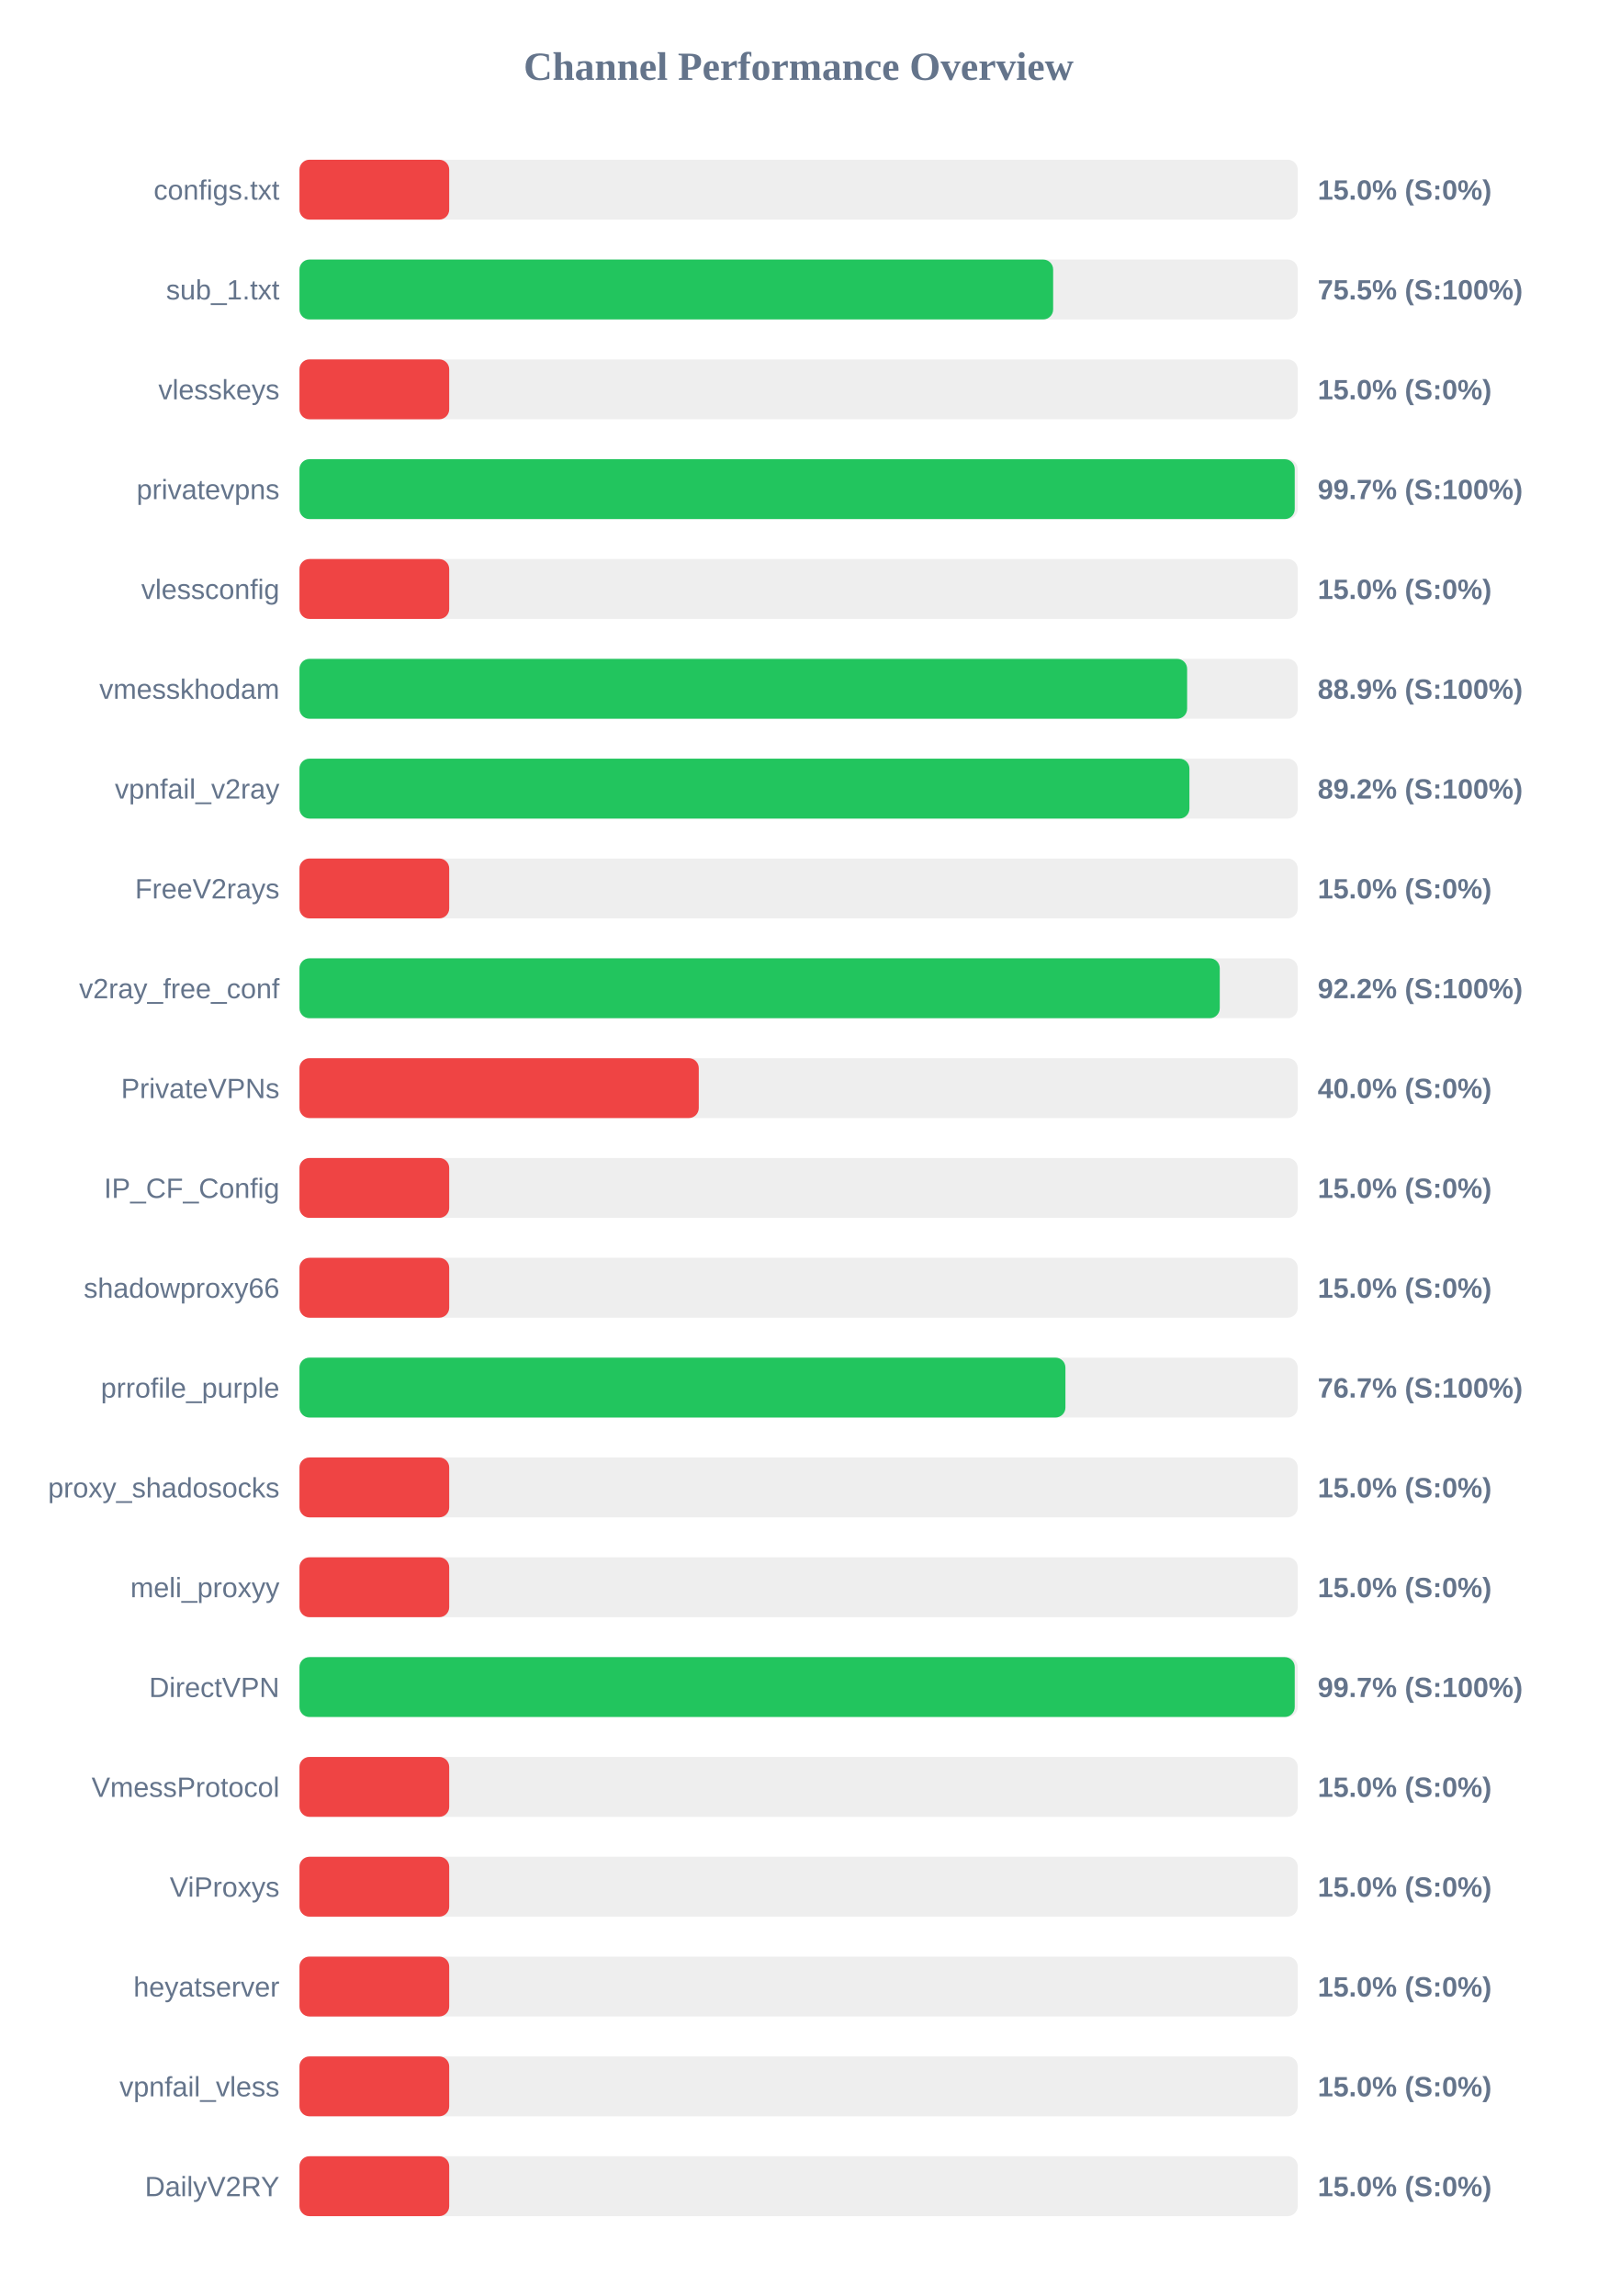
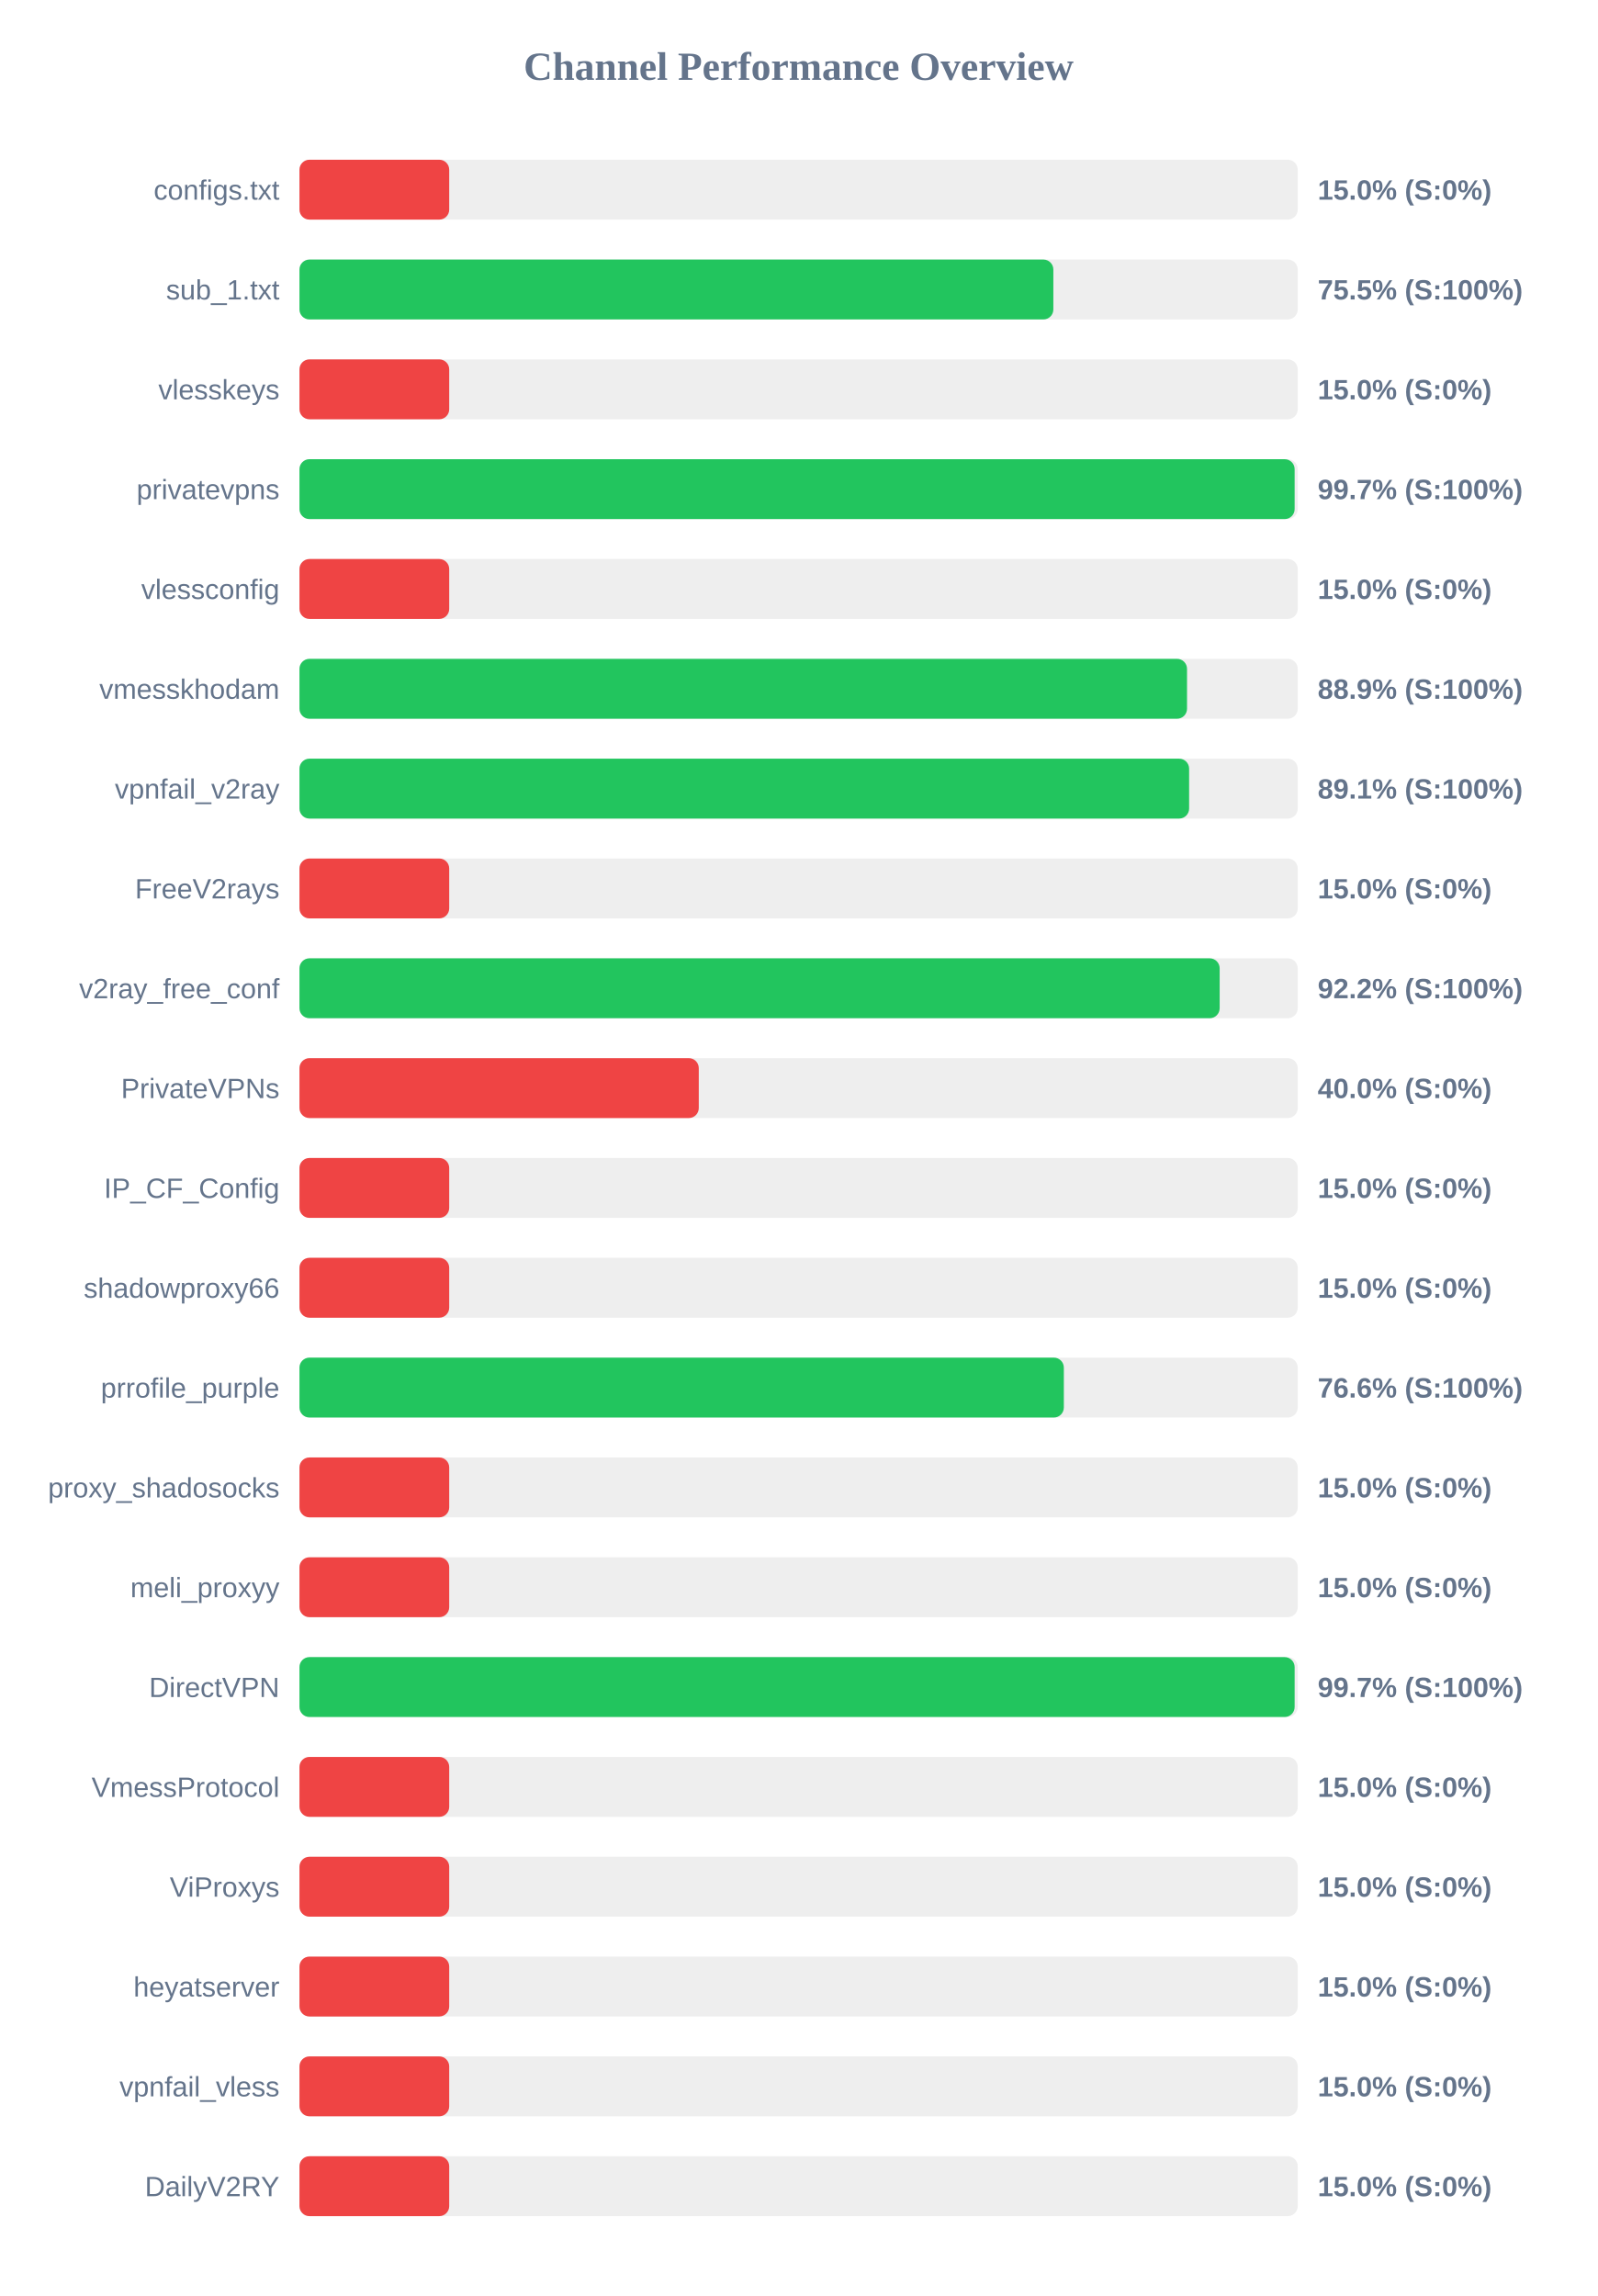
<svg xmlns="http://www.w3.org/2000/svg" width="800" height="1150" version="1.1">
  <style>
        .row { font: 14px Arial; fill: #64748b; }
        .score { font: bold 14px Arial; fill: #64748b; }
    </style>
  <text x="400" y="40" text-anchor="middle" font-size="20px" font-weight="bold" fill="#64748b">Channel Performance Overview</text>
  <rect x="150" y="80" width="500" height="30" fill="#eee" rx="5" />
  <rect x="150" y="80" width="75.0" height="30" fill="#ef4444" rx="5" />
  <text x="140" y="100" text-anchor="end" class="row">configs.txt</text>
  <text x="660" y="100" text-anchor="start" class="score">15.0% (S:0%)</text>
  <rect x="150" y="130" width="500" height="30" fill="#eee" rx="5" />
-   <rect x="150" y="130" width="377.5" height="30" fill="#22c55e" rx="5" />
+   <rect x="150" y="130" width="377.6" height="30" fill="#22c55e" rx="5" />
  <text x="140" y="150" text-anchor="end" class="row">sub_1.txt</text>
  <text x="660" y="150" text-anchor="start" class="score">75.5% (S:100%)</text>
  <rect x="150" y="180" width="500" height="30" fill="#eee" rx="5" />
  <rect x="150" y="180" width="75.0" height="30" fill="#ef4444" rx="5" />
  <text x="140" y="200" text-anchor="end" class="row">vlesskeys</text>
  <text x="660" y="200" text-anchor="start" class="score">15.0% (S:0%)</text>
  <rect x="150" y="230" width="500" height="30" fill="#eee" rx="5" />
-   <rect x="150" y="230" width="498.5" height="30" fill="#22c55e" rx="5" />
+   <rect x="150" y="230" width="498.45" height="30" fill="#22c55e" rx="5" />
  <text x="140" y="250" text-anchor="end" class="row">privatevpns</text>
  <text x="660" y="250" text-anchor="start" class="score">99.7% (S:100%)</text>
  <rect x="150" y="280" width="500" height="30" fill="#eee" rx="5" />
  <rect x="150" y="280" width="75.0" height="30" fill="#ef4444" rx="5" />
  <text x="140" y="300" text-anchor="end" class="row">vlessconfig</text>
  <text x="660" y="300" text-anchor="start" class="score">15.0% (S:0%)</text>
  <rect x="150" y="330" width="500" height="30" fill="#eee" rx="5" />
-   <rect x="150" y="330" width="444.6" height="30" fill="#22c55e" rx="5" />
+   <rect x="150" y="330" width="444.55" height="30" fill="#22c55e" rx="5" />
  <text x="140" y="350" text-anchor="end" class="row">vmesskhodam</text>
  <text x="660" y="350" text-anchor="start" class="score">88.9% (S:100%)</text>
  <rect x="150" y="380" width="500" height="30" fill="#eee" rx="5" />
-   <rect x="150" y="380" width="445.75" height="30" fill="#22c55e" rx="5" />
+   <rect x="150" y="380" width="445.6" height="30" fill="#22c55e" rx="5" />
  <text x="140" y="400" text-anchor="end" class="row">vpnfail_v2ray</text>
-   <text x="660" y="400" text-anchor="start" class="score">89.2% (S:100%)</text>
+   <text x="660" y="400" text-anchor="start" class="score">89.1% (S:100%)</text>
  <rect x="150" y="430" width="500" height="30" fill="#eee" rx="5" />
  <rect x="150" y="430" width="75.0" height="30" fill="#ef4444" rx="5" />
  <text x="140" y="450" text-anchor="end" class="row">FreeV2rays</text>
  <text x="660" y="450" text-anchor="start" class="score">15.0% (S:0%)</text>
  <rect x="150" y="480" width="500" height="30" fill="#eee" rx="5" />
-   <rect x="150" y="480" width="460.95" height="30" fill="#22c55e" rx="5" />
+   <rect x="150" y="480" width="460.9" height="30" fill="#22c55e" rx="5" />
  <text x="140" y="500" text-anchor="end" class="row">v2ray_free_conf</text>
  <text x="660" y="500" text-anchor="start" class="score">92.2% (S:100%)</text>
  <rect x="150" y="530" width="500" height="30" fill="#eee" rx="5" />
  <rect x="150" y="530" width="200.0" height="30" fill="#ef4444" rx="5" />
  <text x="140" y="550" text-anchor="end" class="row">PrivateVPNs</text>
  <text x="660" y="550" text-anchor="start" class="score">40.0% (S:0%)</text>
  <rect x="150" y="580" width="500" height="30" fill="#eee" rx="5" />
  <rect x="150" y="580" width="75.0" height="30" fill="#ef4444" rx="5" />
  <text x="140" y="600" text-anchor="end" class="row">IP_CF_Config</text>
  <text x="660" y="600" text-anchor="start" class="score">15.0% (S:0%)</text>
  <rect x="150" y="630" width="500" height="30" fill="#eee" rx="5" />
  <rect x="150" y="630" width="75.0" height="30" fill="#ef4444" rx="5" />
  <text x="140" y="650" text-anchor="end" class="row">shadowproxy66</text>
  <text x="660" y="650" text-anchor="start" class="score">15.0% (S:0%)</text>
  <rect x="150" y="680" width="500" height="30" fill="#eee" rx="5" />
-   <rect x="150" y="680" width="383.65" height="30" fill="#22c55e" rx="5" />
+   <rect x="150" y="680" width="382.85" height="30" fill="#22c55e" rx="5" />
  <text x="140" y="700" text-anchor="end" class="row">prrofile_purple</text>
-   <text x="660" y="700" text-anchor="start" class="score">76.7% (S:100%)</text>
+   <text x="660" y="700" text-anchor="start" class="score">76.6% (S:100%)</text>
  <rect x="150" y="730" width="500" height="30" fill="#eee" rx="5" />
  <rect x="150" y="730" width="75.0" height="30" fill="#ef4444" rx="5" />
  <text x="140" y="750" text-anchor="end" class="row">proxy_shadosocks</text>
  <text x="660" y="750" text-anchor="start" class="score">15.0% (S:0%)</text>
  <rect x="150" y="780" width="500" height="30" fill="#eee" rx="5" />
  <rect x="150" y="780" width="75.0" height="30" fill="#ef4444" rx="5" />
  <text x="140" y="800" text-anchor="end" class="row">meli_proxyy</text>
  <text x="660" y="800" text-anchor="start" class="score">15.0% (S:0%)</text>
  <rect x="150" y="830" width="500" height="30" fill="#eee" rx="5" />
-   <rect x="150" y="830" width="498.5" height="30" fill="#22c55e" rx="5" />
+   <rect x="150" y="830" width="498.45" height="30" fill="#22c55e" rx="5" />
  <text x="140" y="850" text-anchor="end" class="row">DirectVPN</text>
  <text x="660" y="850" text-anchor="start" class="score">99.7% (S:100%)</text>
  <rect x="150" y="880" width="500" height="30" fill="#eee" rx="5" />
  <rect x="150" y="880" width="75.0" height="30" fill="#ef4444" rx="5" />
  <text x="140" y="900" text-anchor="end" class="row">VmessProtocol</text>
  <text x="660" y="900" text-anchor="start" class="score">15.0% (S:0%)</text>
  <rect x="150" y="930" width="500" height="30" fill="#eee" rx="5" />
  <rect x="150" y="930" width="75.0" height="30" fill="#ef4444" rx="5" />
  <text x="140" y="950" text-anchor="end" class="row">ViProxys</text>
  <text x="660" y="950" text-anchor="start" class="score">15.0% (S:0%)</text>
  <rect x="150" y="980" width="500" height="30" fill="#eee" rx="5" />
  <rect x="150" y="980" width="75.0" height="30" fill="#ef4444" rx="5" />
  <text x="140" y="1000" text-anchor="end" class="row">heyatserver</text>
  <text x="660" y="1000" text-anchor="start" class="score">15.0% (S:0%)</text>
  <rect x="150" y="1030" width="500" height="30" fill="#eee" rx="5" />
  <rect x="150" y="1030" width="75.0" height="30" fill="#ef4444" rx="5" />
  <text x="140" y="1050" text-anchor="end" class="row">vpnfail_vless</text>
  <text x="660" y="1050" text-anchor="start" class="score">15.0% (S:0%)</text>
  <rect x="150" y="1080" width="500" height="30" fill="#eee" rx="5" />
  <rect x="150" y="1080" width="75.0" height="30" fill="#ef4444" rx="5" />
  <text x="140" y="1100" text-anchor="end" class="row">DailyV2RY</text>
  <text x="660" y="1100" text-anchor="start" class="score">15.0% (S:0%)</text>
</svg>
